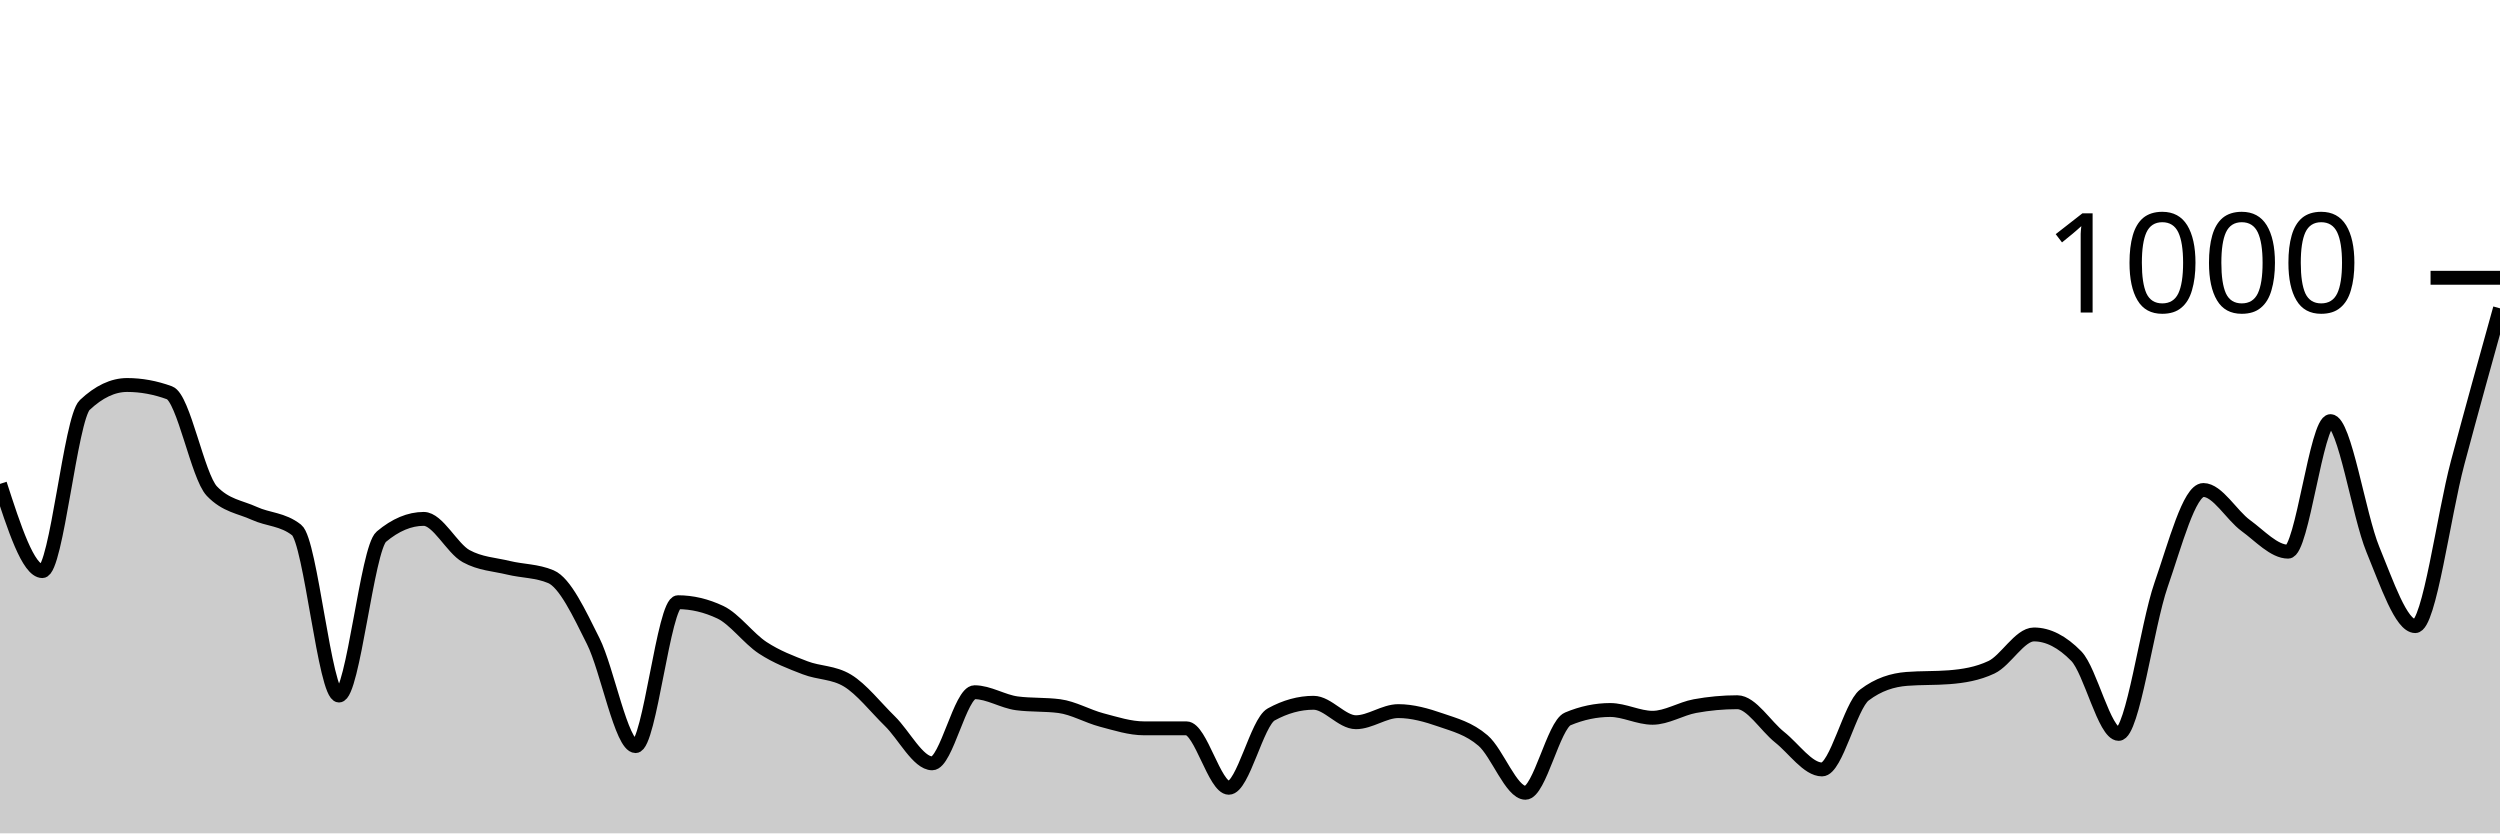
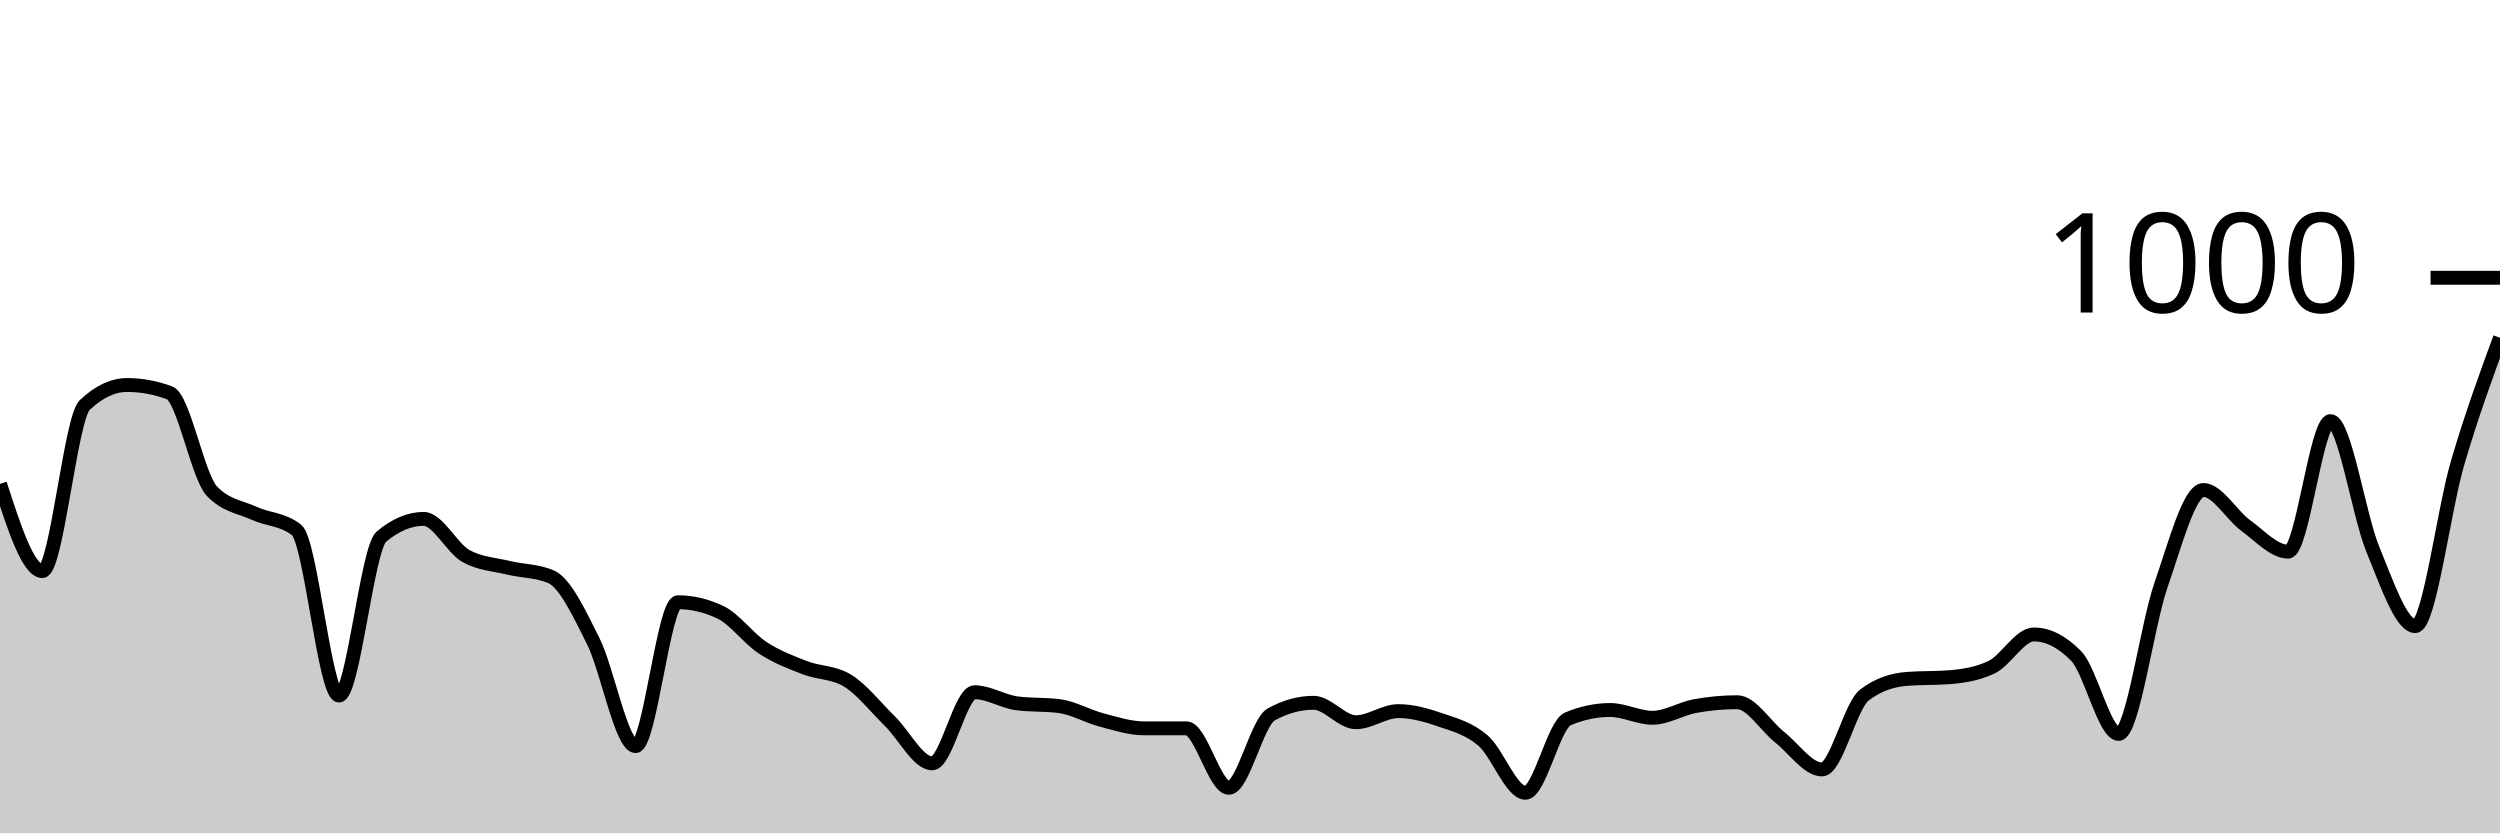
<svg xmlns="http://www.w3.org/2000/svg" viewBox="0 0 180 60">
  <g transform="translate(0,20)">
-     <path class="area" fill="rgba(0, 0, 0, 0.2)" d="M0,14.84C1.017,17.98,2.034,21.12,3.051,21.12C4.068,21.12,5.085,10.12,6.102,9.16C7.119,8.2,8.136,7.72,9.153,7.72C10.169,7.72,11.186,7.907,12.203,8.28C13.22,8.653,14.237,14.293,15.254,15.36C16.271,16.427,17.288,16.493,18.305,16.96C19.322,17.427,20.339,17.36,21.356,18.16C22.373,18.96,23.39,30.08,24.407,30.08C25.424,30.08,26.441,19.493,27.458,18.64C28.475,17.787,29.492,17.36,30.508,17.36C31.525,17.36,32.542,19.48,33.559,20.04C34.576,20.6,35.593,20.633,36.61,20.88C37.627,21.127,38.644,21.093,39.661,21.52C40.678,21.947,41.695,24.127,42.712,26.16C43.729,28.193,44.746,33.72,45.763,33.72C46.78,33.72,47.797,23.36,48.814,23.36C49.831,23.36,50.847,23.6,51.864,24.08C52.881,24.56,53.898,25.973,54.915,26.64C55.932,27.307,56.949,27.687,57.966,28.08C58.983,28.473,60,28.387,61.017,29C62.034,29.613,63.051,30.927,64.068,31.92C65.085,32.913,66.102,34.96,67.119,34.96C68.136,34.96,69.153,29.84,70.169,29.84C71.186,29.84,72.203,30.507,73.22,30.64C74.237,30.773,75.254,30.707,76.271,30.84C77.288,30.973,78.305,31.573,79.322,31.84C80.339,32.107,81.356,32.44,82.373,32.44C83.39,32.44,84.407,32.44,85.424,32.44C86.441,32.44,87.458,36.72,88.475,36.72C89.492,36.72,90.508,32,91.525,31.44C92.542,30.88,93.559,30.6,94.576,30.6C95.593,30.6,96.61,32,97.627,32C98.644,32,99.661,31.2,100.678,31.2C101.695,31.2,102.712,31.487,103.729,31.84C104.746,32.193,105.763,32.447,106.78,33.32C107.797,34.193,108.814,37.08,109.831,37.08C110.847,37.08,111.864,32.187,112.881,31.76C113.898,31.333,114.915,31.12,115.932,31.12C116.949,31.12,117.966,31.68,118.983,31.68C120,31.68,121.017,31.027,122.034,30.84C123.051,30.653,124.068,30.56,125.085,30.56C126.102,30.56,127.119,32.273,128.136,33.08C129.153,33.887,130.169,35.4,131.186,35.4C132.203,35.4,133.22,30.813,134.237,30.04C135.254,29.267,136.271,28.96,137.288,28.88C138.305,28.8,139.322,28.84,140.339,28.76C141.356,28.68,142.373,28.52,143.39,28.04C144.407,27.56,145.424,25.68,146.441,25.68C147.458,25.68,148.475,26.2,149.492,27.24C150.508,28.28,151.525,32.84,152.542,32.84C153.559,32.84,154.576,25.047,155.593,22.12C156.61,19.193,157.627,15.28,158.644,15.28C159.661,15.28,160.678,17.1,161.695,17.84C162.712,18.58,163.729,19.72,164.746,19.72C165.763,19.72,166.78,10.32,167.797,10.32C168.814,10.32,169.831,17.1,170.847,19.56C171.864,22.02,172.881,25.08,173.898,25.08C174.915,25.08,175.932,17.133,176.949,13.32C177.966,9.507,178.983,5.853,180,2.2L180,40C178.983,40,177.966,40,176.949,40C175.932,40,174.915,40,173.898,40C172.881,40,171.864,40,170.847,40C169.831,40,168.814,40,167.797,40C166.78,40,165.763,40,164.746,40C163.729,40,162.712,40,161.695,40C160.678,40,159.661,40,158.644,40C157.627,40,156.61,40,155.593,40C154.576,40,153.559,40,152.542,40C151.525,40,150.508,40,149.492,40C148.475,40,147.458,40,146.441,40C145.424,40,144.407,40,143.39,40C142.373,40,141.356,40,140.339,40C139.322,40,138.305,40,137.288,40C136.271,40,135.254,40,134.237,40C133.22,40,132.203,40,131.186,40C130.169,40,129.153,40,128.136,40C127.119,40,126.102,40,125.085,40C124.068,40,123.051,40,122.034,40C121.017,40,120,40,118.983,40C117.966,40,116.949,40,115.932,40C114.915,40,113.898,40,112.881,40C111.864,40,110.847,40,109.831,40C108.814,40,107.797,40,106.78,40C105.763,40,104.746,40,103.729,40C102.712,40,101.695,40,100.678,40C99.661,40,98.644,40,97.627,40C96.61,40,95.593,40,94.576,40C93.559,40,92.542,40,91.525,40C90.508,40,89.492,40,88.475,40C87.458,40,86.441,40,85.424,40C84.407,40,83.39,40,82.373,40C81.356,40,80.339,40,79.322,40C78.305,40,77.288,40,76.271,40C75.254,40,74.237,40,73.22,40C72.203,40,71.186,40,70.169,40C69.153,40,68.136,40,67.119,40C66.102,40,65.085,40,64.068,40C63.051,40,62.034,40,61.017,40C60,40,58.983,40,57.966,40C56.949,40,55.932,40,54.915,40C53.898,40,52.881,40,51.864,40C50.847,40,49.831,40,48.814,40C47.797,40,46.78,40,45.763,40C44.746,40,43.729,40,42.712,40C41.695,40,40.678,40,39.661,40C38.644,40,37.627,40,36.61,40C35.593,40,34.576,40,33.559,40C32.542,40,31.525,40,30.508,40C29.492,40,28.475,40,27.458,40C26.441,40,25.424,40,24.407,40C23.39,40,22.373,40,21.356,40C20.339,40,19.322,40,18.305,40C17.288,40,16.271,40,15.254,40C14.237,40,13.22,40,12.203,40C11.186,40,10.169,40,9.153,40C8.136,40,7.119,40,6.102,40C5.085,40,4.068,40,3.051,40C2.034,40,1.017,40,0,40Z" />
-     <path class="line" stroke="black" fill="none" d="M0,14.84C1.017,17.98,2.034,21.12,3.051,21.12C4.068,21.12,5.085,10.12,6.102,9.16C7.119,8.2,8.136,7.72,9.153,7.72C10.169,7.72,11.186,7.907,12.203,8.28C13.22,8.653,14.237,14.293,15.254,15.36C16.271,16.427,17.288,16.493,18.305,16.96C19.322,17.427,20.339,17.36,21.356,18.16C22.373,18.96,23.39,30.08,24.407,30.08C25.424,30.08,26.441,19.493,27.458,18.64C28.475,17.787,29.492,17.36,30.508,17.36C31.525,17.36,32.542,19.48,33.559,20.04C34.576,20.6,35.593,20.633,36.61,20.88C37.627,21.127,38.644,21.093,39.661,21.52C40.678,21.947,41.695,24.127,42.712,26.16C43.729,28.193,44.746,33.72,45.763,33.72C46.78,33.72,47.797,23.36,48.814,23.36C49.831,23.36,50.847,23.6,51.864,24.08C52.881,24.56,53.898,25.973,54.915,26.64C55.932,27.307,56.949,27.687,57.966,28.08C58.983,28.473,60,28.387,61.017,29C62.034,29.613,63.051,30.927,64.068,31.92C65.085,32.913,66.102,34.96,67.119,34.96C68.136,34.96,69.153,29.84,70.169,29.84C71.186,29.84,72.203,30.507,73.22,30.64C74.237,30.773,75.254,30.707,76.271,30.84C77.288,30.973,78.305,31.573,79.322,31.84C80.339,32.107,81.356,32.44,82.373,32.44C83.39,32.44,84.407,32.44,85.424,32.44C86.441,32.44,87.458,36.72,88.475,36.72C89.492,36.72,90.508,32,91.525,31.44C92.542,30.88,93.559,30.6,94.576,30.6C95.593,30.6,96.61,32,97.627,32C98.644,32,99.661,31.2,100.678,31.2C101.695,31.2,102.712,31.487,103.729,31.84C104.746,32.193,105.763,32.447,106.78,33.32C107.797,34.193,108.814,37.08,109.831,37.08C110.847,37.08,111.864,32.187,112.881,31.76C113.898,31.333,114.915,31.12,115.932,31.12C116.949,31.12,117.966,31.68,118.983,31.68C120,31.68,121.017,31.027,122.034,30.84C123.051,30.653,124.068,30.56,125.085,30.56C126.102,30.56,127.119,32.273,128.136,33.08C129.153,33.887,130.169,35.4,131.186,35.4C132.203,35.4,133.22,30.813,134.237,30.04C135.254,29.267,136.271,28.96,137.288,28.88C138.305,28.8,139.322,28.84,140.339,28.76C141.356,28.68,142.373,28.52,143.39,28.04C144.407,27.56,145.424,25.68,146.441,25.68C147.458,25.68,148.475,26.2,149.492,27.24C150.508,28.28,151.525,32.84,152.542,32.84C153.559,32.84,154.576,25.047,155.593,22.12C156.61,19.193,157.627,15.28,158.644,15.28C159.661,15.28,160.678,17.1,161.695,17.84C162.712,18.58,163.729,19.72,164.746,19.72C165.763,19.72,166.78,10.32,167.797,10.32C168.814,10.32,169.831,17.1,170.847,19.56C171.864,22.02,172.881,25.08,173.898,25.08C174.915,25.08,175.932,17.133,176.949,13.32C177.966,9.507,178.983,5.853,180,2.2" />
+     <path class="area" fill="rgba(0, 0, 0, 0.2)" d="M0,14.84C1.017,17.98,2.034,21.12,3.051,21.12C4.068,21.12,5.085,10.12,6.102,9.16C7.119,8.2,8.136,7.72,9.153,7.72C10.169,7.72,11.186,7.907,12.203,8.28C13.22,8.653,14.237,14.293,15.254,15.36C16.271,16.427,17.288,16.493,18.305,16.96C19.322,17.427,20.339,17.36,21.356,18.16C22.373,18.96,23.39,30.08,24.407,30.08C25.424,30.08,26.441,19.493,27.458,18.64C28.475,17.787,29.492,17.36,30.508,17.36C31.525,17.36,32.542,19.48,33.559,20.04C34.576,20.6,35.593,20.633,36.61,20.88C37.627,21.127,38.644,21.093,39.661,21.52C40.678,21.947,41.695,24.127,42.712,26.16C43.729,28.193,44.746,33.72,45.763,33.72C46.78,33.72,47.797,23.36,48.814,23.36C49.831,23.36,50.847,23.6,51.864,24.08C52.881,24.56,53.898,25.973,54.915,26.64C55.932,27.307,56.949,27.687,57.966,28.08C58.983,28.473,60,28.387,61.017,29C62.034,29.613,63.051,30.927,64.068,31.92C65.085,32.913,66.102,34.96,67.119,34.96C68.136,34.96,69.153,29.84,70.169,29.84C71.186,29.84,72.203,30.507,73.22,30.64C74.237,30.773,75.254,30.707,76.271,30.84C77.288,30.973,78.305,31.573,79.322,31.84C80.339,32.107,81.356,32.44,82.373,32.44C83.39,32.44,84.407,32.44,85.424,32.44C86.441,32.44,87.458,36.72,88.475,36.72C89.492,36.72,90.508,32,91.525,31.44C92.542,30.88,93.559,30.6,94.576,30.6C95.593,30.6,96.61,32,97.627,32C98.644,32,99.661,31.2,100.678,31.2C101.695,31.2,102.712,31.487,103.729,31.84C104.746,32.193,105.763,32.447,106.78,33.32C107.797,34.193,108.814,37.08,109.831,37.08C110.847,37.08,111.864,32.187,112.881,31.76C113.898,31.333,114.915,31.12,115.932,31.12C116.949,31.12,117.966,31.68,118.983,31.68C120,31.68,121.017,31.027,122.034,30.84C123.051,30.653,124.068,30.56,125.085,30.56C126.102,30.56,127.119,32.273,128.136,33.08C129.153,33.887,130.169,35.4,131.186,35.4C132.203,35.4,133.22,30.813,134.237,30.04C135.254,29.267,136.271,28.96,137.288,28.88C138.305,28.8,139.322,28.84,140.339,28.76C141.356,28.68,142.373,28.52,143.39,28.04C144.407,27.56,145.424,25.68,146.441,25.68C147.458,25.68,148.475,26.2,149.492,27.24C150.508,28.28,151.525,32.84,152.542,32.84C153.559,32.84,154.576,25.047,155.593,22.12C156.61,19.193,157.627,15.28,158.644,15.28C159.661,15.28,160.678,17.1,161.695,17.84C162.712,18.58,163.729,19.72,164.746,19.72C165.763,19.72,166.78,10.32,167.797,10.32C168.814,10.32,169.831,17.1,170.847,19.56C171.864,22.02,172.881,25.08,173.898,25.08C174.915,25.08,175.932,16.78,176.949,13.32C177.966,9.86,178.983,7.09,180,4.32L180,40C178.983,40,177.966,40,176.949,40C175.932,40,174.915,40,173.898,40C172.881,40,171.864,40,170.847,40C169.831,40,168.814,40,167.797,40C166.78,40,165.763,40,164.746,40C163.729,40,162.712,40,161.695,40C160.678,40,159.661,40,158.644,40C157.627,40,156.61,40,155.593,40C154.576,40,153.559,40,152.542,40C151.525,40,150.508,40,149.492,40C148.475,40,147.458,40,146.441,40C145.424,40,144.407,40,143.39,40C142.373,40,141.356,40,140.339,40C139.322,40,138.305,40,137.288,40C136.271,40,135.254,40,134.237,40C133.22,40,132.203,40,131.186,40C130.169,40,129.153,40,128.136,40C127.119,40,126.102,40,125.085,40C124.068,40,123.051,40,122.034,40C121.017,40,120,40,118.983,40C117.966,40,116.949,40,115.932,40C114.915,40,113.898,40,112.881,40C111.864,40,110.847,40,109.831,40C108.814,40,107.797,40,106.78,40C105.763,40,104.746,40,103.729,40C102.712,40,101.695,40,100.678,40C99.661,40,98.644,40,97.627,40C96.61,40,95.593,40,94.576,40C93.559,40,92.542,40,91.525,40C90.508,40,89.492,40,88.475,40C87.458,40,86.441,40,85.424,40C84.407,40,83.39,40,82.373,40C81.356,40,80.339,40,79.322,40C78.305,40,77.288,40,76.271,40C75.254,40,74.237,40,73.22,40C72.203,40,71.186,40,70.169,40C69.153,40,68.136,40,67.119,40C66.102,40,65.085,40,64.068,40C63.051,40,62.034,40,61.017,40C60,40,58.983,40,57.966,40C56.949,40,55.932,40,54.915,40C53.898,40,52.881,40,51.864,40C50.847,40,49.831,40,48.814,40C47.797,40,46.78,40,45.763,40C44.746,40,43.729,40,42.712,40C41.695,40,40.678,40,39.661,40C38.644,40,37.627,40,36.61,40C35.593,40,34.576,40,33.559,40C32.542,40,31.525,40,30.508,40C29.492,40,28.475,40,27.458,40C26.441,40,25.424,40,24.407,40C23.39,40,22.373,40,21.356,40C20.339,40,19.322,40,18.305,40C17.288,40,16.271,40,15.254,40C14.237,40,13.22,40,12.203,40C11.186,40,10.169,40,9.153,40C8.136,40,7.119,40,6.102,40C5.085,40,4.068,40,3.051,40C2.034,40,1.017,40,0,40Z" />
+     <path class="line" stroke="black" fill="none" d="M0,14.84C1.017,17.98,2.034,21.12,3.051,21.12C4.068,21.12,5.085,10.12,6.102,9.16C7.119,8.2,8.136,7.72,9.153,7.72C10.169,7.72,11.186,7.907,12.203,8.28C13.22,8.653,14.237,14.293,15.254,15.36C16.271,16.427,17.288,16.493,18.305,16.96C19.322,17.427,20.339,17.36,21.356,18.16C22.373,18.96,23.39,30.08,24.407,30.08C25.424,30.08,26.441,19.493,27.458,18.64C28.475,17.787,29.492,17.36,30.508,17.36C31.525,17.36,32.542,19.48,33.559,20.04C34.576,20.6,35.593,20.633,36.61,20.88C37.627,21.127,38.644,21.093,39.661,21.52C40.678,21.947,41.695,24.127,42.712,26.16C43.729,28.193,44.746,33.72,45.763,33.72C46.78,33.72,47.797,23.36,48.814,23.36C49.831,23.36,50.847,23.6,51.864,24.08C52.881,24.56,53.898,25.973,54.915,26.64C55.932,27.307,56.949,27.687,57.966,28.08C58.983,28.473,60,28.387,61.017,29C62.034,29.613,63.051,30.927,64.068,31.92C65.085,32.913,66.102,34.96,67.119,34.96C68.136,34.96,69.153,29.84,70.169,29.84C71.186,29.84,72.203,30.507,73.22,30.64C74.237,30.773,75.254,30.707,76.271,30.84C77.288,30.973,78.305,31.573,79.322,31.84C80.339,32.107,81.356,32.44,82.373,32.44C83.39,32.44,84.407,32.44,85.424,32.44C86.441,32.44,87.458,36.72,88.475,36.72C89.492,36.72,90.508,32,91.525,31.44C92.542,30.88,93.559,30.6,94.576,30.6C95.593,30.6,96.61,32,97.627,32C98.644,32,99.661,31.2,100.678,31.2C101.695,31.2,102.712,31.487,103.729,31.84C104.746,32.193,105.763,32.447,106.78,33.32C107.797,34.193,108.814,37.08,109.831,37.08C110.847,37.08,111.864,32.187,112.881,31.76C113.898,31.333,114.915,31.12,115.932,31.12C116.949,31.12,117.966,31.68,118.983,31.68C120,31.68,121.017,31.027,122.034,30.84C123.051,30.653,124.068,30.56,125.085,30.56C126.102,30.56,127.119,32.273,128.136,33.08C129.153,33.887,130.169,35.4,131.186,35.4C132.203,35.4,133.22,30.813,134.237,30.04C135.254,29.267,136.271,28.96,137.288,28.88C138.305,28.8,139.322,28.84,140.339,28.76C141.356,28.68,142.373,28.52,143.39,28.04C144.407,27.56,145.424,25.68,146.441,25.68C147.458,25.68,148.475,26.2,149.492,27.24C150.508,28.28,151.525,32.84,152.542,32.84C153.559,32.84,154.576,25.047,155.593,22.12C156.61,19.193,157.627,15.28,158.644,15.28C159.661,15.28,160.678,17.1,161.695,17.84C162.712,18.58,163.729,19.72,164.746,19.72C165.763,19.72,166.78,10.32,167.797,10.32C168.814,10.32,169.831,17.1,170.847,19.56C171.864,22.02,172.881,25.08,173.898,25.08C174.915,25.08,175.932,16.78,176.949,13.32C177.966,9.86,178.983,7.09,180,4.32" />
    <path class="axis-ceiling" stroke-width="1" stroke="black" fill="none" d="M175,0L180,0" />
    <text class="axis-ceiling-label" font-family="sans-serif" text-anchor="end" font-size="10px" x="170" y="2.5">1000</text>
  </g>
</svg>
